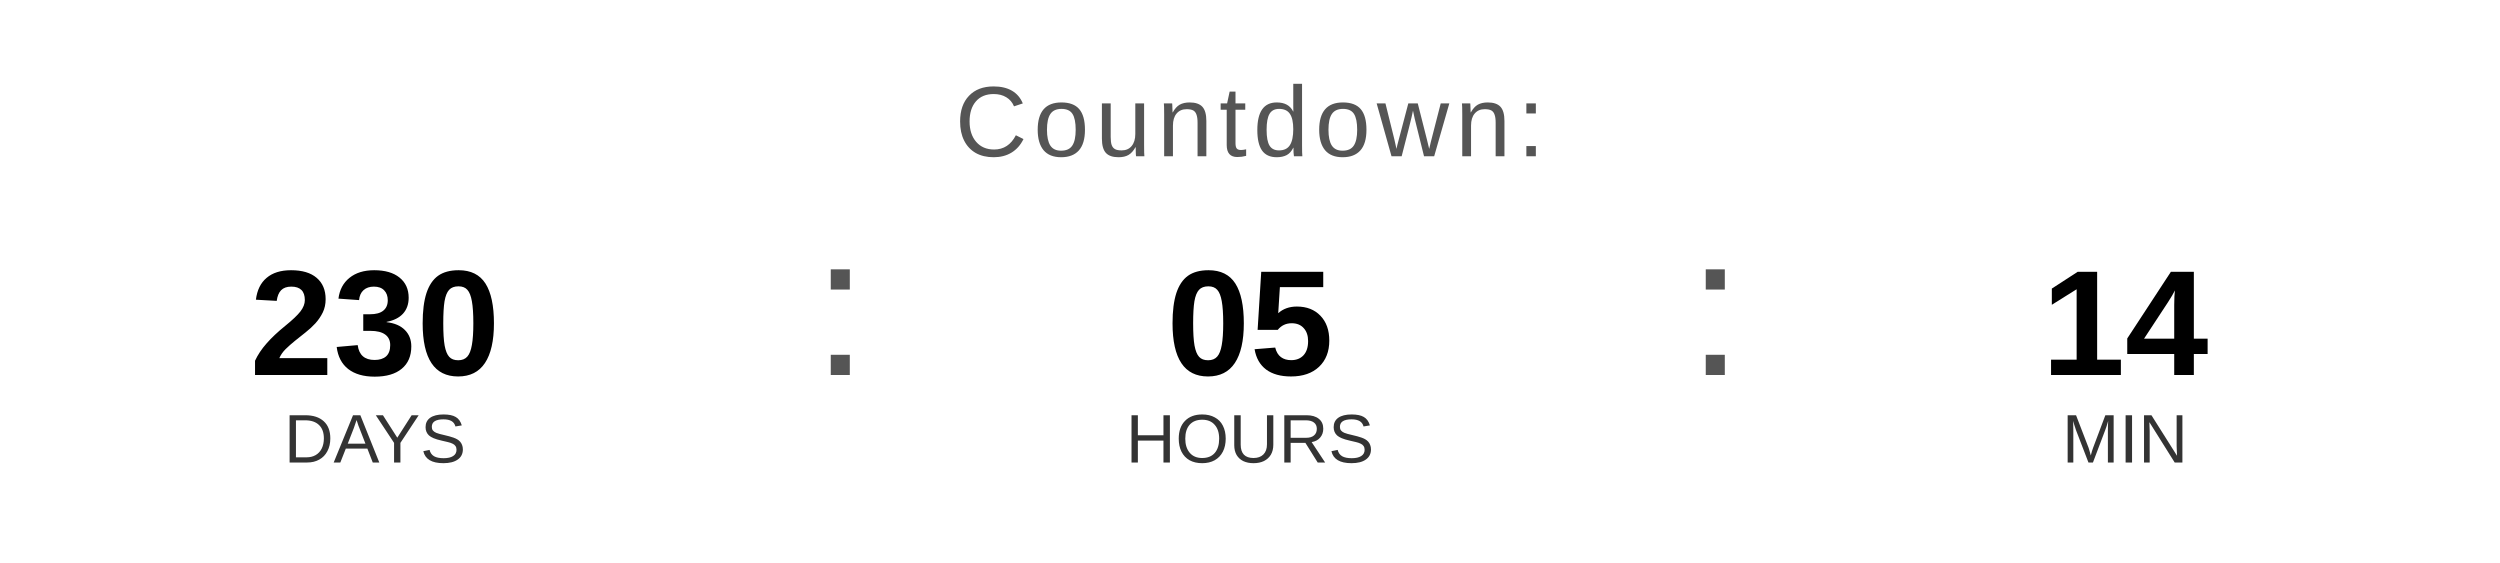
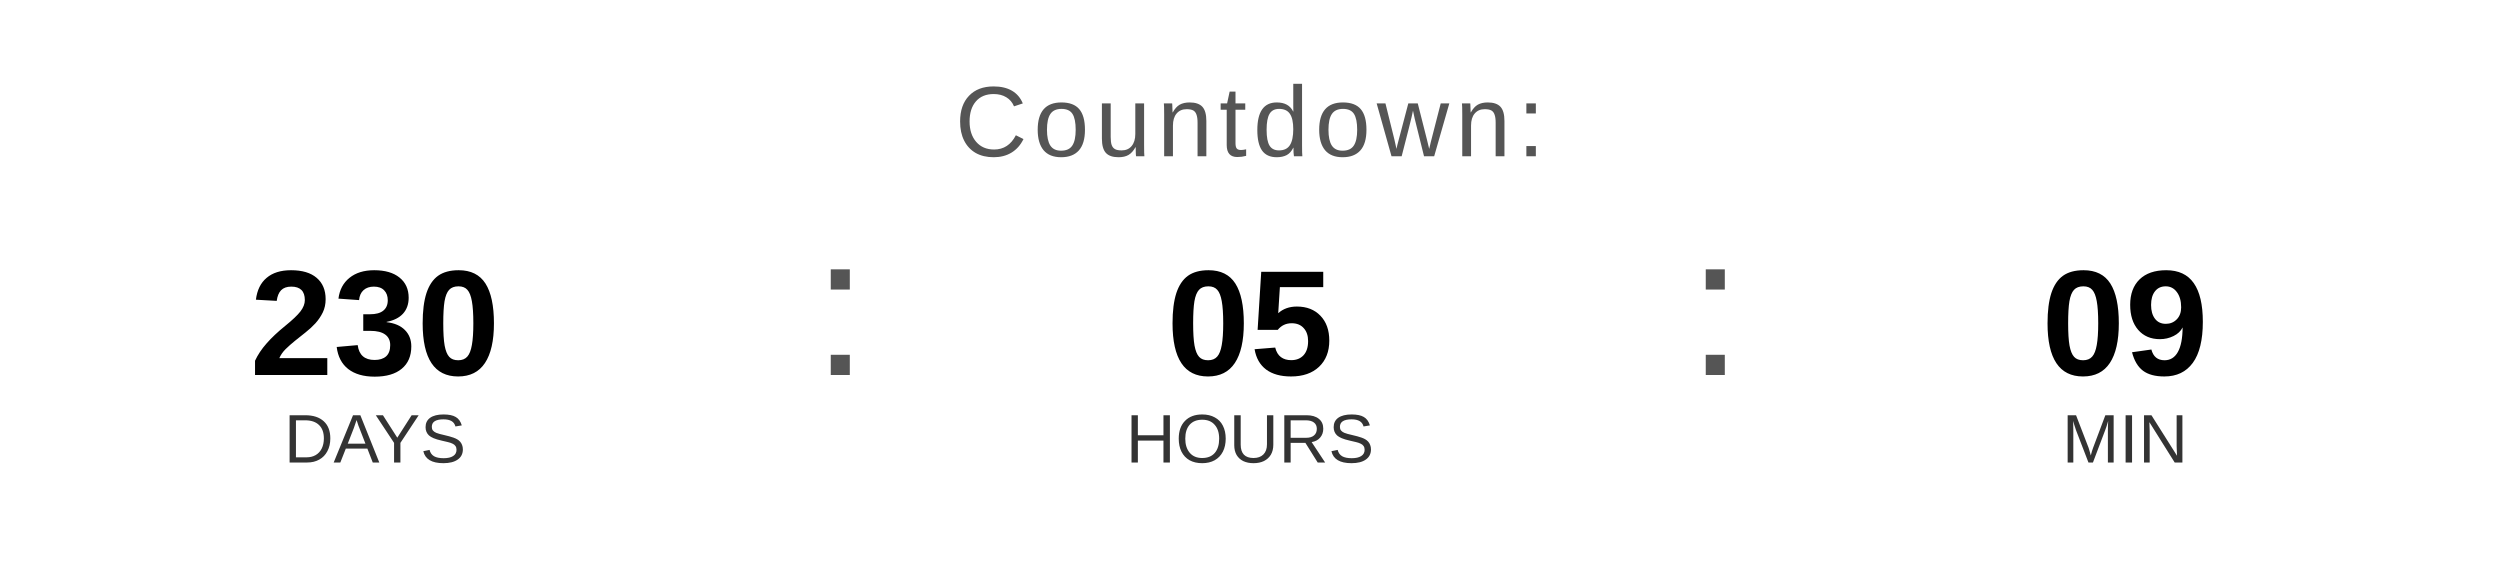
<svg xmlns="http://www.w3.org/2000/svg" width="400" height="90" viewBox="0 0 400 90">
  <text x="200" y="25" font-family="Arial, Helvetica, sans-serif" font-size="16" fill="#555555" text-anchor="middle" letter-spacing="1">
    Countdown:
  </text>
  <text x="60" y="60" font-family="Arial, Helvetica, sans-serif" font-size="24" font-weight="bold" fill="#000000" text-anchor="middle">230</text>
  <text x="60" y="74" font-family="Arial, Helvetica, sans-serif" font-size="11" fill="#333333" text-anchor="middle">DAYS</text>
  <text x="130" y="60" font-family="Arial, sans-serif" font-size="32" fill="#555555">:</text>
  <text x="200" y="60" font-family="Arial, Helvetica, sans-serif" font-size="24" font-weight="bold" fill="#000000" text-anchor="middle">05</text>
  <text x="200" y="74" font-family="Arial, Helvetica, sans-serif" font-size="11" fill="#333333" text-anchor="middle">HOURS</text>
  <text x="270" y="60" font-family="Arial, sans-serif" font-size="32" fill="#555555">:</text>
-   <text x="340" y="60" font-family="Arial, Helvetica, sans-serif" font-size="24" font-weight="bold" fill="#000000" text-anchor="middle">14</text>
+   <text x="340" y="60" font-family="Arial, Helvetica, sans-serif" font-size="24" font-weight="bold" fill="#000000" text-anchor="middle">09</text>
  <text x="340" y="74" font-family="Arial, Helvetica, sans-serif" font-size="11" fill="#333333" text-anchor="middle">MIN</text>
</svg>
